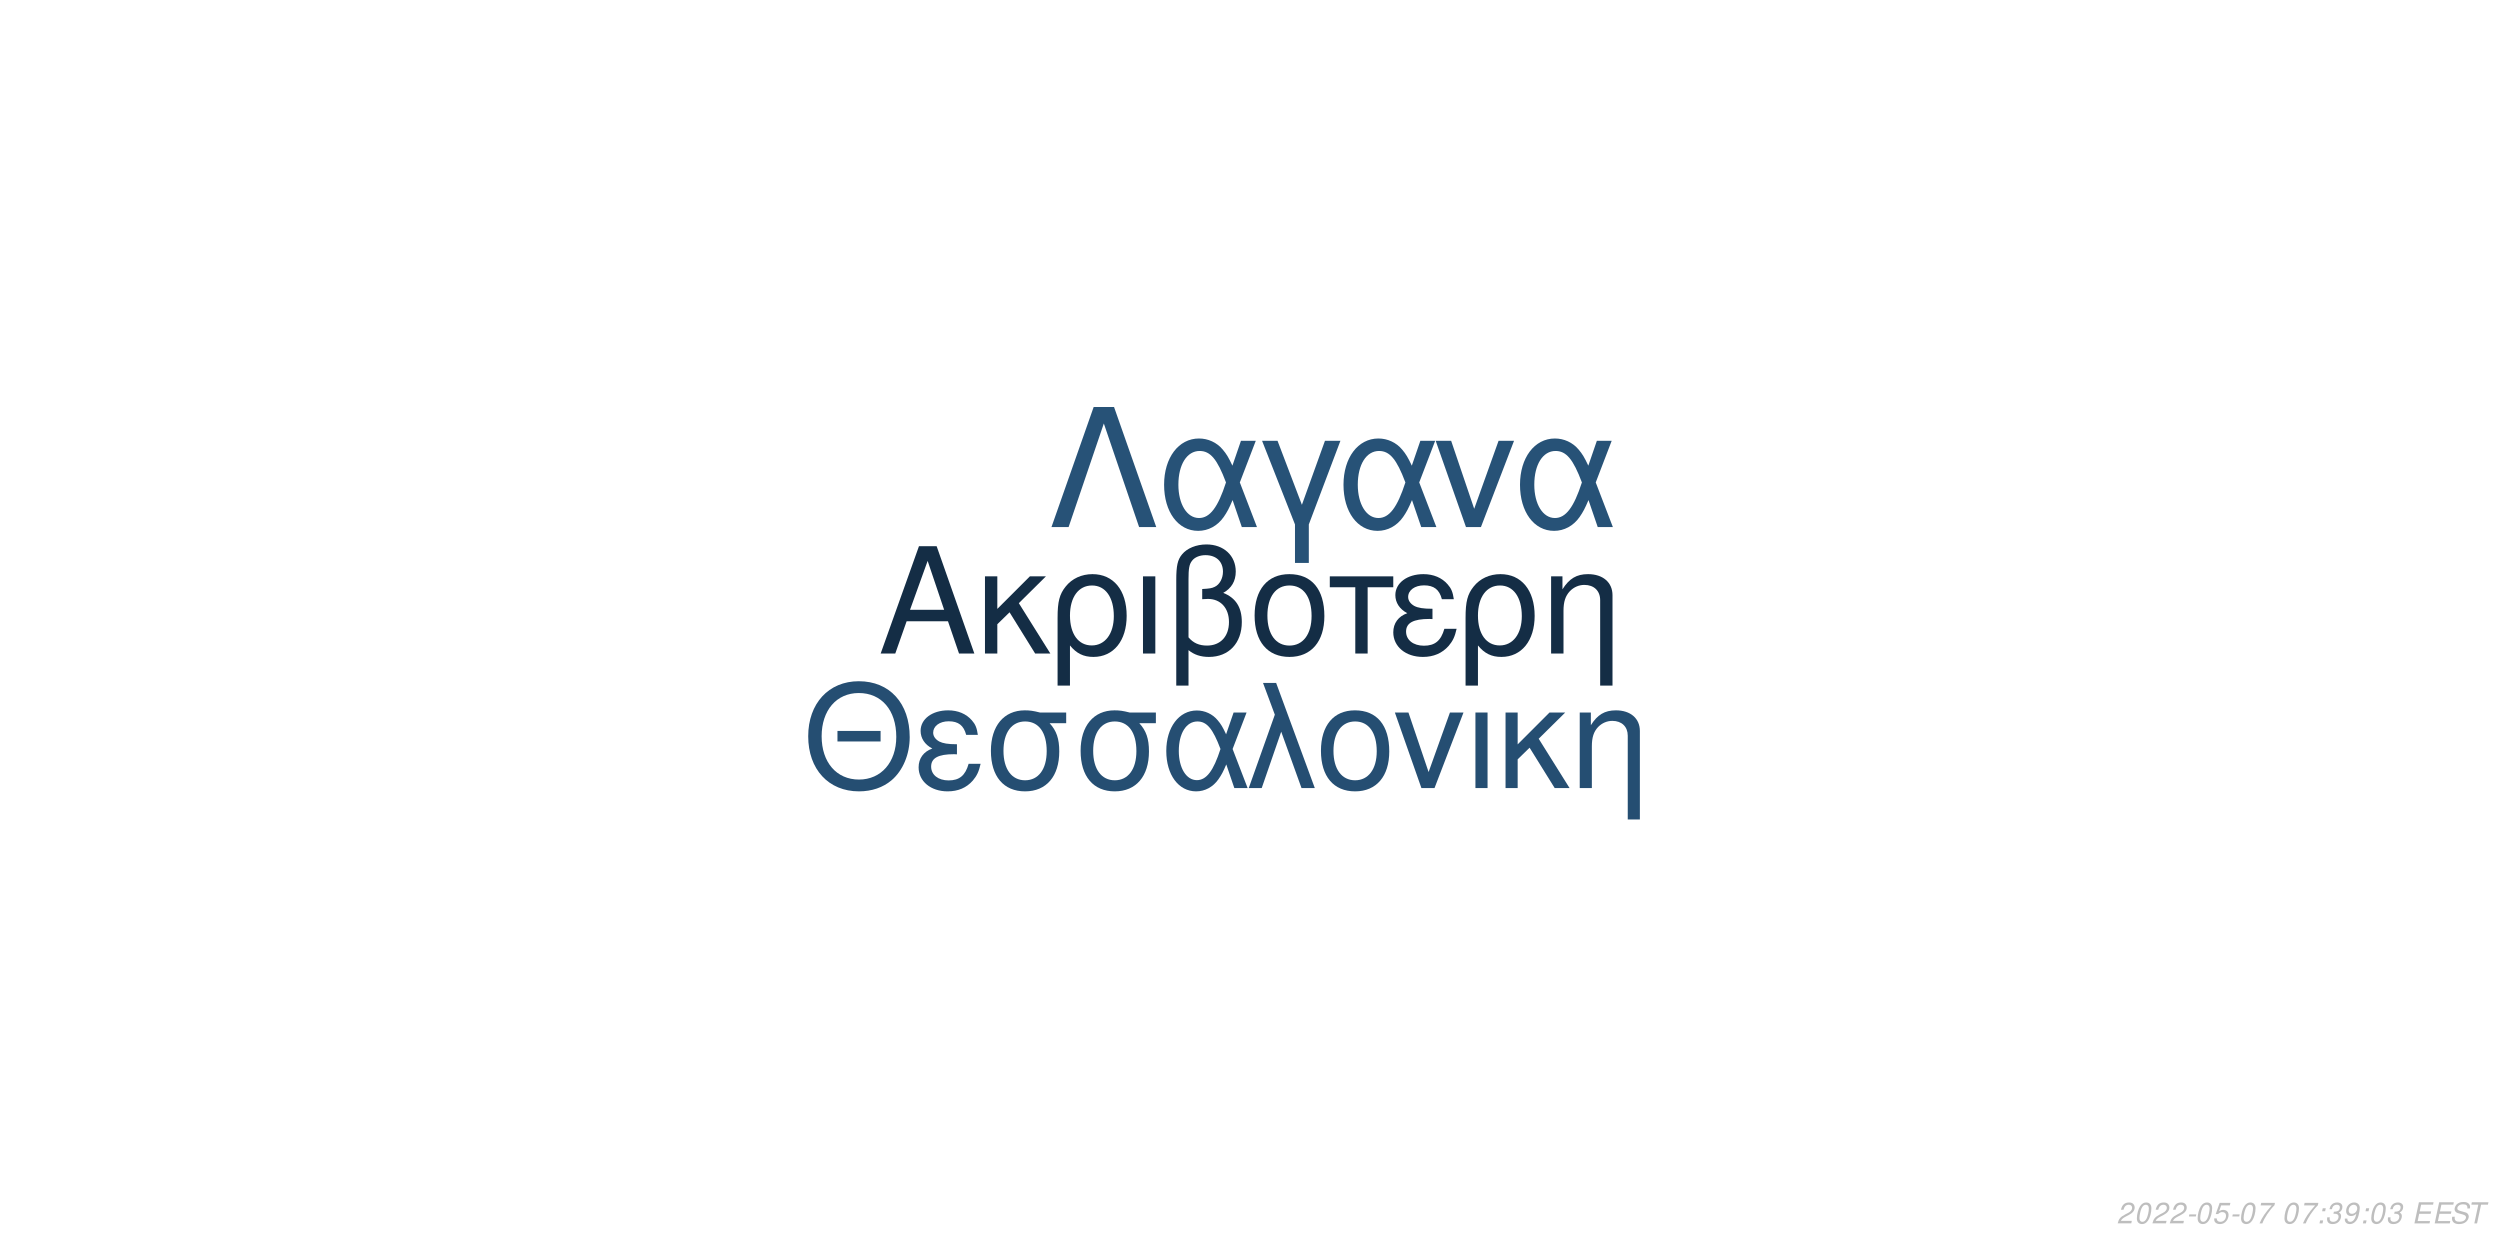
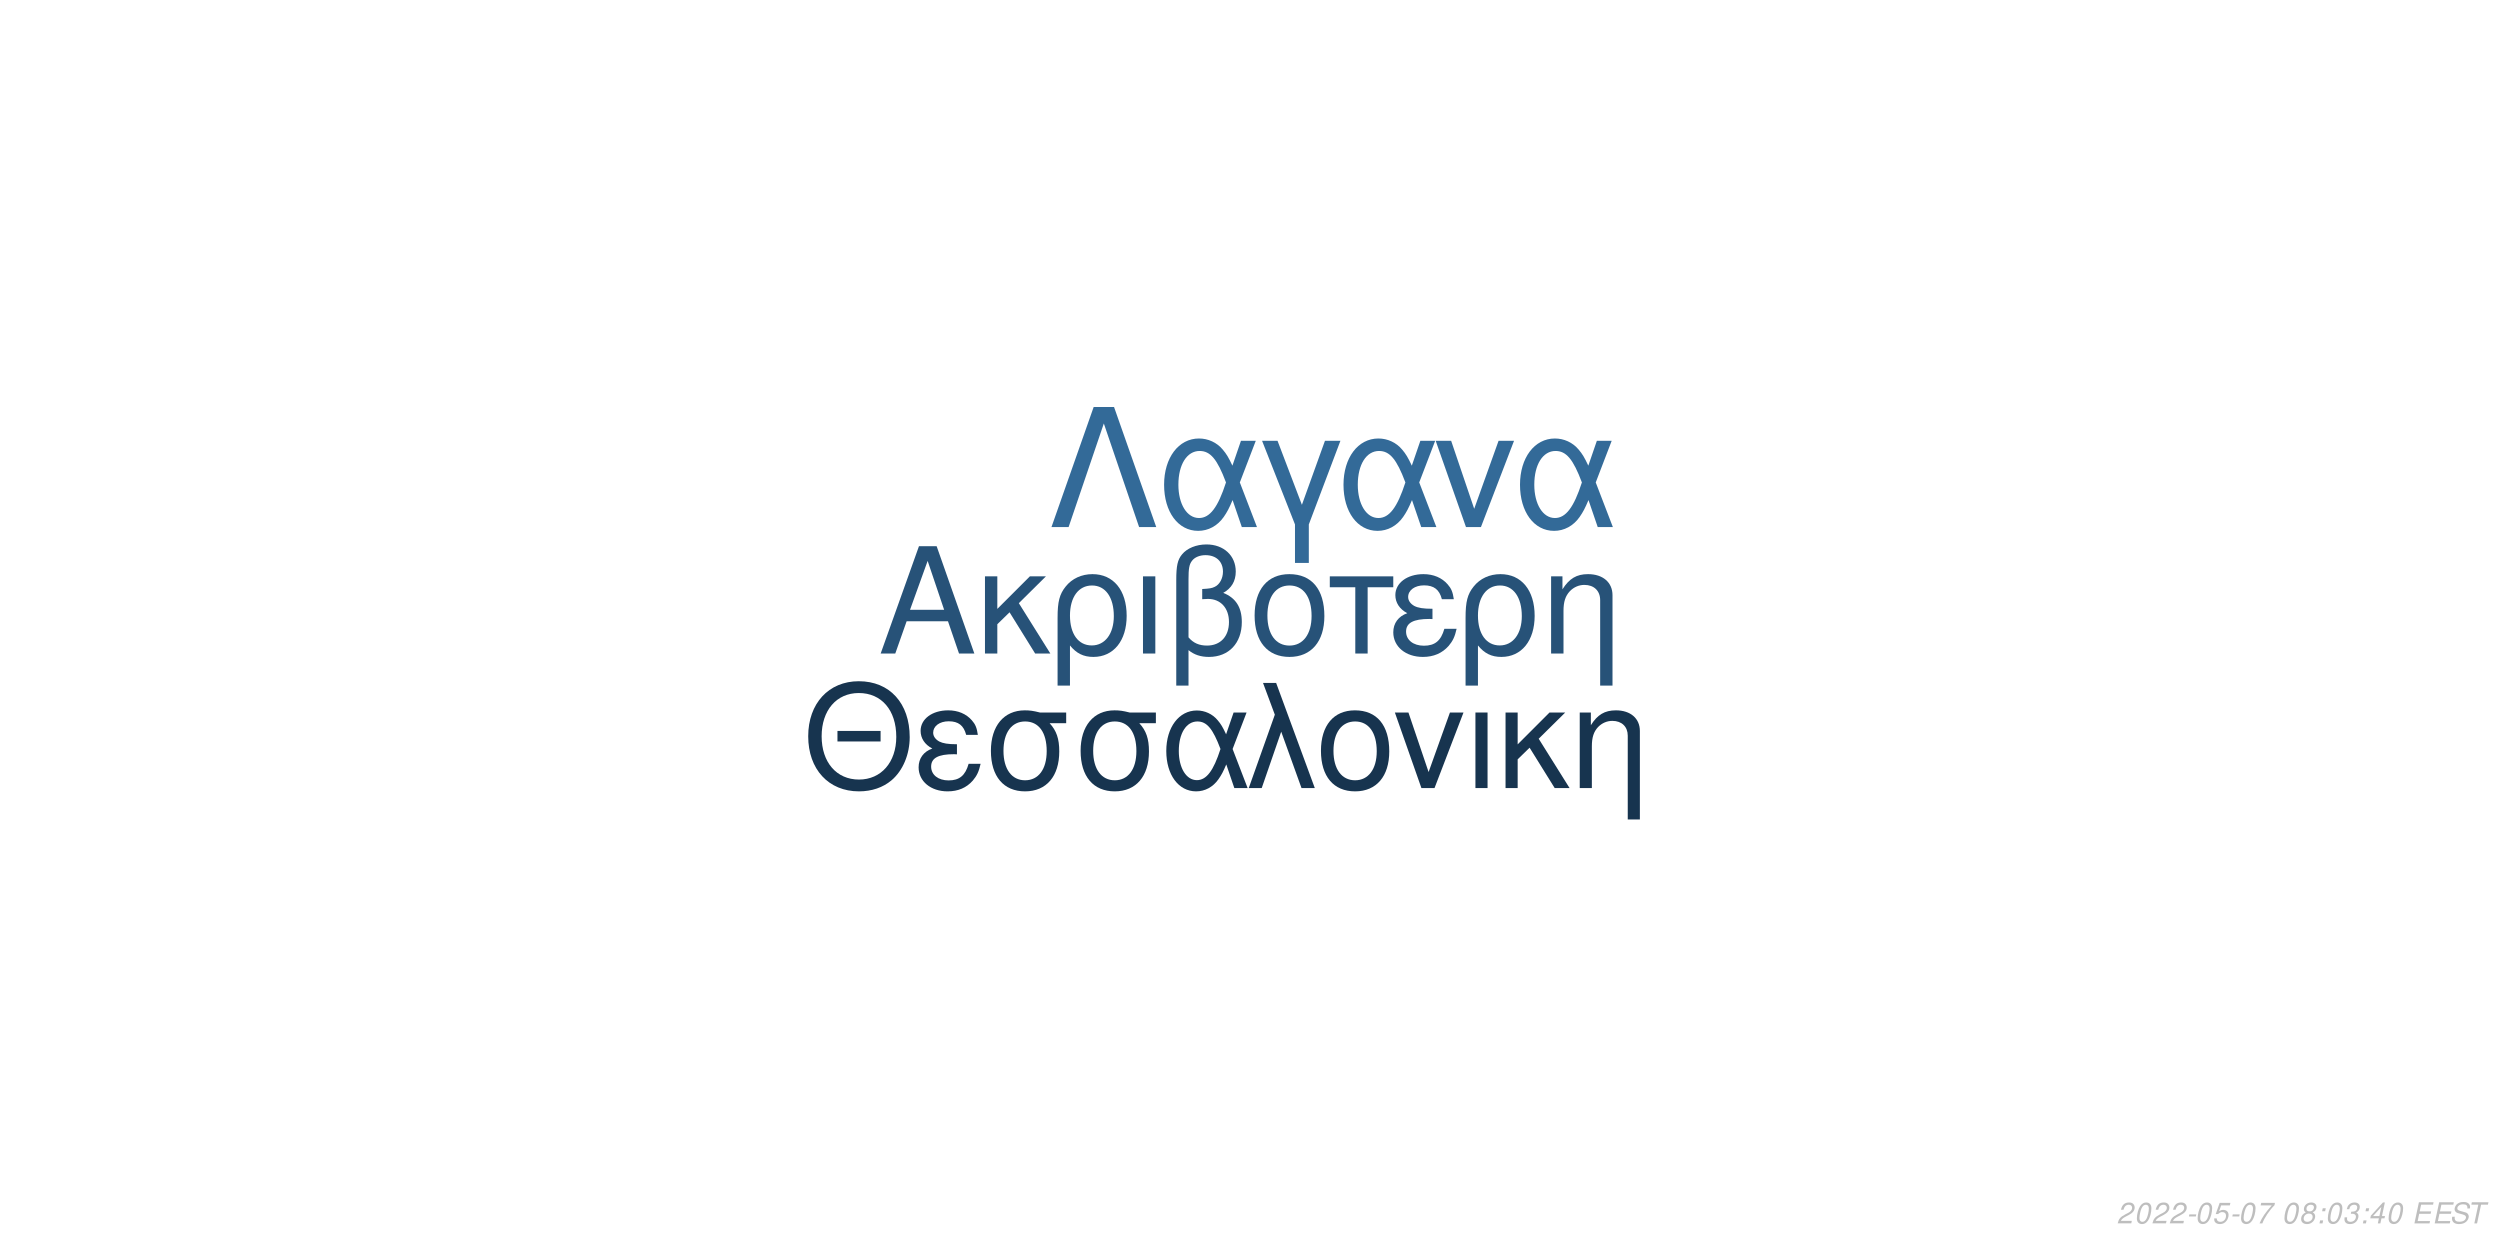
<svg xmlns="http://www.w3.org/2000/svg" xmlns:xlink="http://www.w3.org/1999/xlink" width="864pt" height="432pt" viewBox="0 0 864 432" version="1.1">
  <defs>
    <g>
      <symbol overflow="visible" id="glyph0-0">
        <path style="stroke:none;" d="" />
      </symbol>
      <symbol overflow="visible" id="glyph0-1">
        <path style="stroke:none;" d="M 24.125 -11.141 L 27.938 0 L 33.234 0 L 20.203 -37.094 L 14.094 -37.094 L 0.859 0 L 5.906 0 L 9.828 -11.141 Z M 22.797 -15.109 L 11 -15.109 L 17.094 -32.016 Z M 22.797 -15.109 " />
      </symbol>
      <symbol overflow="visible" id="glyph0-2">
        <path style="stroke:none;" d="M 7.172 -15.422 L 7.172 -26.672 L 2.906 -26.672 L 2.906 0 L 7.172 0 L 7.172 -10.125 L 11.406 -14.25 L 20.25 0 L 25.5 0 L 14.609 -17.406 L 23.969 -26.672 L 18.422 -26.672 Z M 7.172 -15.422 " />
      </symbol>
      <symbol overflow="visible" id="glyph0-3">
        <path style="stroke:none;" d="M 3 11.094 L 7.281 11.094 L 7.281 -2.797 C 9.516 -0.047 11.953 1.172 15.375 1.172 C 22.344 1.172 26.875 -4.422 26.875 -13.031 C 26.875 -21.891 22.297 -27.438 15.062 -27.438 C 11.297 -27.438 7.984 -25.906 5.797 -23.156 C 3.672 -20.516 3 -17.969 3 -12.359 Z M 14.906 -23.516 C 19.547 -23.516 22.438 -19.438 22.438 -12.922 C 22.438 -6.812 19.391 -2.797 14.812 -2.797 C 10.172 -2.797 7.281 -6.766 7.281 -13.125 C 7.281 -19.484 10.234 -23.516 14.906 -23.516 Z M 14.906 -23.516 " />
      </symbol>
      <symbol overflow="visible" id="glyph0-4">
        <path style="stroke:none;" d="M 3.516 0 L 7.781 0 L 7.781 -26.672 L 3.516 -26.672 Z M 3.516 0 " />
      </symbol>
      <symbol overflow="visible" id="glyph0-5">
        <path style="stroke:none;" d="M 4.016 11.094 L 8.25 11.094 L 8.25 -1.172 C 10.172 0.406 12.422 1.172 15.312 1.172 C 22.188 1.172 26.672 -3.609 26.672 -10.891 C 26.672 -15.984 24.578 -19.234 20.25 -20.969 C 23.109 -22.547 24.578 -25.031 24.578 -28.344 C 24.578 -33.844 20.406 -37.703 14.453 -37.703 C 10.938 -37.703 7.734 -36.391 6 -34.25 C 4.484 -32.422 4.016 -30.328 4.016 -25.391 Z M 8.25 -25.656 C 8.25 -29.359 8.5 -30.844 9.469 -32.062 C 10.375 -33.281 12.156 -34 14.094 -34 C 17.812 -34 20.156 -31.812 20.156 -28.297 C 20.156 -25.953 18.984 -23.812 17.297 -23.047 C 16.281 -22.547 15.469 -22.438 12.984 -22.297 L 12.984 -18.781 C 13.734 -18.828 14.344 -18.875 14.969 -18.875 C 19.344 -18.875 22.234 -15.719 22.234 -10.891 C 22.234 -5.906 19.281 -2.75 14.656 -2.75 C 11.953 -2.75 9.922 -3.609 8.25 -5.594 Z M 8.25 -25.656 " />
      </symbol>
      <symbol overflow="visible" id="glyph0-6">
        <path style="stroke:none;" d="M 14.094 -27.438 C 6.562 -27.438 2.094 -22.094 2.094 -13.125 C 2.094 -4.125 6.562 1.172 14.141 1.172 C 21.672 1.172 26.203 -4.172 26.203 -12.922 C 26.203 -22.188 21.828 -27.438 14.094 -27.438 Z M 14.141 -23.516 C 18.938 -23.516 21.781 -19.594 21.781 -12.984 C 21.781 -6.672 18.828 -2.75 14.141 -2.75 C 9.422 -2.75 6.516 -6.672 6.516 -13.125 C 6.516 -19.594 9.422 -23.516 14.141 -23.516 Z M 14.141 -23.516 " />
      </symbol>
      <symbol overflow="visible" id="glyph0-7">
        <path style="stroke:none;" d="M 7.891 0 L 12.156 0 L 12.156 -22.906 L 21.016 -22.906 L 21.016 -26.672 L -0.922 -26.672 L -0.922 -22.906 L 7.891 -22.906 Z M 7.891 0 " />
      </symbol>
      <symbol overflow="visible" id="glyph0-8">
        <path style="stroke:none;" d="M 14.562 -15.469 C 11.344 -15.469 9.562 -15.781 8.297 -16.438 C 6.922 -17.203 6.156 -18.328 6.156 -19.547 C 6.156 -21.891 8.453 -23.562 11.656 -23.562 C 15.062 -23.562 16.953 -22.094 17.812 -18.781 L 21.938 -18.781 C 21.578 -21.266 21.062 -22.5 19.797 -23.922 C 17.812 -26.203 14.906 -27.438 11.453 -27.438 C 5.797 -27.438 1.734 -24.375 1.734 -20.203 C 1.734 -17.609 3.156 -15.375 5.859 -13.938 C 2.797 -12.875 1.016 -10.484 1.016 -7.328 C 1.016 -2.391 5.297 1.172 11.25 1.172 C 14.969 1.172 17.906 -0.109 20.156 -2.641 C 21.578 -4.328 22.297 -5.797 22.906 -8.547 L 18.672 -8.547 C 17.5 -4.422 15.422 -2.703 11.609 -2.703 C 7.938 -2.703 5.438 -4.688 5.438 -7.578 C 5.438 -10.578 7.938 -11.953 13.484 -11.953 C 13.641 -11.953 14.094 -11.953 14.562 -11.906 Z M 14.562 -15.469 " />
      </symbol>
      <symbol overflow="visible" id="glyph0-9">
        <path style="stroke:none;" d="M 3.562 -26.672 L 3.562 0 L 7.844 0 L 7.844 -14.703 C 7.844 -17.906 8.5 -19.891 10.031 -21.531 C 11.406 -22.953 13.188 -23.719 15.062 -23.719 C 18.375 -23.719 20.516 -21.672 20.516 -18.469 L 20.516 11.094 L 24.781 11.094 L 24.781 -20.156 C 24.781 -24.578 21.469 -27.438 16.328 -27.438 C 12.359 -27.438 9.828 -25.906 7.484 -22.188 L 7.484 -26.672 Z M 3.562 -26.672 " />
      </symbol>
      <symbol overflow="visible" id="glyph1-0">
        <path style="stroke:none;" d="" />
      </symbol>
      <symbol overflow="visible" id="glyph1-1">
        <path style="stroke:none;" d="M 26.859 -19.734 L 11.953 -19.734 L 11.953 -16.094 L 26.859 -16.094 Z M 19.328 -36.922 C 8.922 -36.922 1.844 -29.25 1.844 -17.891 C 1.844 -6.484 8.875 1.141 19.391 1.141 C 23.812 1.141 27.703 -0.203 30.641 -2.688 C 34.578 -6.031 36.922 -11.656 36.922 -17.594 C 36.922 -29.297 30 -36.922 19.328 -36.922 Z M 19.328 -32.844 C 27.203 -32.844 32.281 -26.906 32.281 -17.688 C 32.281 -8.922 27.062 -2.938 19.391 -2.938 C 11.609 -2.938 6.484 -8.922 6.484 -17.891 C 6.484 -26.859 11.609 -32.844 19.328 -32.844 Z M 19.328 -32.844 " />
      </symbol>
      <symbol overflow="visible" id="glyph1-2">
        <path style="stroke:none;" d="M 14.25 -15.141 C 11.109 -15.141 9.375 -15.453 8.125 -16.094 C 6.781 -16.844 6.031 -17.938 6.031 -19.141 C 6.031 -21.422 8.266 -23.078 11.406 -23.078 C 14.75 -23.078 16.594 -21.625 17.438 -18.391 L 21.469 -18.391 C 21.125 -20.828 20.625 -22.031 19.391 -23.422 C 17.438 -25.656 14.594 -26.859 11.219 -26.859 C 5.688 -26.859 1.688 -23.875 1.688 -19.781 C 1.688 -17.234 3.094 -15.047 5.734 -13.656 C 2.734 -12.609 1 -10.266 1 -7.172 C 1 -2.344 5.188 1.141 11.016 1.141 C 14.656 1.141 17.547 -0.094 19.734 -2.594 C 21.125 -4.234 21.828 -5.688 22.422 -8.375 L 18.281 -8.375 C 17.141 -4.328 15.094 -2.641 11.359 -2.641 C 7.766 -2.641 5.328 -4.578 5.328 -7.422 C 5.328 -10.359 7.766 -11.703 13.203 -11.703 C 13.359 -11.703 13.797 -11.703 14.25 -11.656 Z M 14.25 -15.141 " />
      </symbol>
      <symbol overflow="visible" id="glyph1-3">
        <path style="stroke:none;" d="M 29 -26.109 L 19.938 -26.109 C 17.594 -26.703 16.438 -26.859 14.703 -26.859 C 7.469 -26.859 2.984 -21.469 2.984 -12.859 C 2.984 -4.031 7.375 1.141 14.797 1.141 C 22.172 1.141 26.609 -4.078 26.609 -12.656 C 26.609 -17.047 25.656 -19.828 23.266 -22.422 L 29 -22.422 Z M 14.797 -23.016 C 19.531 -23.016 22.266 -19.234 22.266 -12.75 C 22.266 -6.531 19.438 -2.688 14.797 -2.688 C 10.172 -2.688 7.328 -6.531 7.328 -12.859 C 7.328 -19.188 10.172 -23.016 14.797 -23.016 Z M 14.797 -23.016 " />
      </symbol>
      <symbol overflow="visible" id="glyph1-4">
        <path style="stroke:none;" d="M 29.344 -26.109 L 24.859 -26.109 L 22.266 -18.578 C 21.125 -21.031 20.484 -22.125 19.328 -23.469 C 17.547 -25.609 14.906 -26.812 12.156 -26.812 C 5.984 -26.812 1.594 -20.984 1.594 -12.812 C 1.594 -4.578 5.828 1.141 11.906 1.141 C 14.953 1.141 17.734 -0.344 19.625 -3.047 C 20.672 -4.531 21.281 -5.688 22.328 -8.172 L 25.109 0 L 29.703 0 L 24.516 -13.5 Z M 20.328 -13.5 C 17.891 -5.922 15.453 -2.734 12.156 -2.734 C 8.516 -2.734 5.922 -6.922 5.922 -12.812 C 5.922 -18.938 8.516 -23.016 12.359 -23.016 C 15.594 -23.016 17.688 -20.531 20.328 -13.5 Z M 20.328 -13.5 " />
      </symbol>
      <symbol overflow="visible" id="glyph1-5">
        <path style="stroke:none;" d="M 1.094 0 L 5.578 0 L 12.312 -19.484 L 19.328 0 L 23.922 0 L 10.562 -36.328 L 6.031 -36.328 L 10.109 -25.359 Z M 1.094 0 " />
      </symbol>
      <symbol overflow="visible" id="glyph1-6">
        <path style="stroke:none;" d="M 13.797 -26.859 C 6.422 -26.859 2.047 -21.625 2.047 -12.859 C 2.047 -4.031 6.422 1.141 13.859 1.141 C 21.234 1.141 25.656 -4.078 25.656 -12.656 C 25.656 -21.719 21.375 -26.859 13.797 -26.859 Z M 13.859 -23.016 C 18.531 -23.016 21.328 -19.188 21.328 -12.703 C 21.328 -6.531 18.438 -2.688 13.859 -2.688 C 9.219 -2.688 6.375 -6.531 6.375 -12.859 C 6.375 -19.188 9.219 -23.016 13.859 -23.016 Z M 13.859 -23.016 " />
      </symbol>
      <symbol overflow="visible" id="glyph1-7">
        <path style="stroke:none;" d="M 14.297 0 L 24.312 -26.109 L 19.625 -26.109 L 12.25 -5.531 L 5.281 -26.109 L 0.594 -26.109 L 9.766 0 Z M 14.297 0 " />
      </symbol>
      <symbol overflow="visible" id="glyph1-8">
        <path style="stroke:none;" d="M 3.438 0 L 7.625 0 L 7.625 -26.109 L 3.438 -26.109 Z M 3.438 0 " />
      </symbol>
      <symbol overflow="visible" id="glyph1-9">
        <path style="stroke:none;" d="M 7.031 -15.094 L 7.031 -26.109 L 2.844 -26.109 L 2.844 0 L 7.031 0 L 7.031 -9.922 L 11.156 -13.953 L 19.828 0 L 24.969 0 L 14.297 -17.047 L 23.469 -26.109 L 18.031 -26.109 Z M 7.031 -15.094 " />
      </symbol>
      <symbol overflow="visible" id="glyph1-10">
        <path style="stroke:none;" d="M 3.484 -26.109 L 3.484 0 L 7.672 0 L 7.672 -14.406 C 7.672 -17.547 8.328 -19.484 9.812 -21.078 C 11.156 -22.469 12.906 -23.219 14.75 -23.219 C 17.984 -23.219 20.078 -21.234 20.078 -18.094 L 20.078 10.859 L 24.266 10.859 L 24.266 -19.734 C 24.266 -24.062 21.031 -26.859 16 -26.859 C 12.109 -26.859 9.609 -25.359 7.328 -21.719 L 7.328 -26.109 Z M 3.484 -26.109 " />
      </symbol>
      <symbol overflow="visible" id="glyph2-0">
        <path style="stroke:none;" d="" />
      </symbol>
      <symbol overflow="visible" id="glyph2-1">
        <path style="stroke:none;" d="M 22.531 -41.484 L 15.484 -41.484 L 0.906 0 L 6.828 0 L 19 -35.797 L 31.188 0 L 37.109 0 Z M 22.531 -41.484 " />
      </symbol>
      <symbol overflow="visible" id="glyph2-2">
        <path style="stroke:none;" d="M 33.516 -29.812 L 28.391 -29.812 L 25.438 -21.219 C 24.125 -24.016 23.391 -25.266 22.078 -26.797 C 20.031 -29.25 17.016 -30.609 13.891 -30.609 C 6.828 -30.609 1.828 -23.953 1.828 -14.625 C 1.828 -5.234 6.656 1.312 13.594 1.312 C 17.078 1.312 20.266 -0.391 22.422 -3.469 C 23.609 -5.172 24.297 -6.484 25.5 -9.328 L 28.688 0 L 33.922 0 L 28 -15.422 Z M 23.219 -15.422 C 20.422 -6.766 17.641 -3.125 13.891 -3.125 C 9.734 -3.125 6.766 -7.906 6.766 -14.625 C 6.766 -21.625 9.734 -26.297 14.109 -26.297 C 17.812 -26.297 20.203 -23.453 23.219 -15.422 Z M 23.219 -15.422 " />
      </symbol>
      <symbol overflow="visible" id="glyph2-3">
        <path style="stroke:none;" d="M 12.062 12.406 L 16.844 12.406 L 16.844 -0.906 L 27.766 -29.812 L 22.422 -29.812 L 14.453 -7.688 L 6.031 -29.812 L 0.688 -29.812 L 12.062 -0.906 Z M 12.062 12.406 " />
      </symbol>
      <symbol overflow="visible" id="glyph2-4">
        <path style="stroke:none;" d="M 16.328 0 L 27.766 -29.812 L 22.422 -29.812 L 14 -6.312 L 6.031 -29.812 L 0.688 -29.812 L 11.156 0 Z M 16.328 0 " />
      </symbol>
      <symbol overflow="visible" id="glyph3-0">
        <path style="stroke:none;" d="" />
      </symbol>
      <symbol overflow="visible" id="glyph3-1">
        <path style="stroke:none;" d="M 5.234 -0.875 L 1.469 -0.875 C 1.641 -1.375 2.203 -1.891 3.109 -2.344 L 4.234 -2.938 C 5.562 -3.625 6.219 -4.469 6.219 -5.484 C 6.219 -5.938 6.062 -6.359 5.797 -6.656 C 5.469 -7.047 4.984 -7.234 4.312 -7.234 C 2.766 -7.234 1.891 -6.453 1.484 -4.734 L 2.375 -4.734 C 2.484 -5.188 2.609 -5.484 2.797 -5.75 C 3.094 -6.203 3.609 -6.453 4.188 -6.453 C 4.891 -6.453 5.344 -6.031 5.344 -5.375 C 5.344 -4.703 4.859 -4.094 4.016 -3.656 L 2.984 -3.125 C 1.234 -2.188 0.797 -1.656 0.344 -0.016 L 5.047 -0.016 Z M 5.234 -0.875 " />
      </symbol>
      <symbol overflow="visible" id="glyph3-2">
        <path style="stroke:none;" d="M 4.203 -7.234 C 3.375 -7.234 2.688 -6.812 2.125 -5.984 C 1.484 -5.047 0.984 -3.188 0.984 -1.734 C 0.984 -1.109 1.172 -0.562 1.484 -0.266 C 1.797 0.047 2.281 0.234 2.766 0.234 C 3.625 0.234 4.281 -0.156 4.859 -1.016 C 5.516 -1.953 6 -3.797 6 -5.266 C 6 -6.5 5.328 -7.234 4.203 -7.234 Z M 4.094 -6.453 C 4.734 -6.453 5.125 -5.984 5.125 -5.156 C 5.125 -4.203 4.781 -2.625 4.406 -1.812 C 3.984 -0.938 3.516 -0.547 2.875 -0.547 C 2.25 -0.547 1.875 -1.031 1.875 -1.828 C 1.875 -2.797 2.203 -4.344 2.594 -5.203 C 2.984 -6.047 3.453 -6.453 4.094 -6.453 Z M 4.094 -6.453 " />
      </symbol>
      <symbol overflow="visible" id="glyph3-3">
        <path style="stroke:none;" d="M 3.516 -3.125 L 1.125 -3.125 L 0.969 -2.406 L 3.359 -2.406 Z M 3.516 -3.125 " />
      </symbol>
      <symbol overflow="visible" id="glyph3-4">
        <path style="stroke:none;" d="M 6.297 -7.094 L 2.594 -7.094 L 1.234 -3.234 L 2.047 -3.234 C 2.656 -3.766 2.938 -3.906 3.531 -3.906 C 4.328 -3.906 4.797 -3.453 4.797 -2.688 C 4.797 -1.438 3.969 -0.547 2.828 -0.547 C 2.031 -0.547 1.609 -0.938 1.578 -1.734 L 0.703 -1.734 L 0.703 -1.516 C 0.703 -0.938 0.844 -0.547 1.188 -0.266 C 1.562 0.062 2.078 0.234 2.703 0.234 C 3.656 0.234 4.391 -0.156 4.984 -0.922 C 5.422 -1.5 5.672 -2.234 5.672 -2.953 C 5.672 -4 4.938 -4.672 3.812 -4.672 C 3.328 -4.672 2.906 -4.547 2.406 -4.234 L 3.109 -6.219 L 6.109 -6.219 Z M 6.297 -7.094 " />
      </symbol>
      <symbol overflow="visible" id="glyph3-5">
        <path style="stroke:none;" d="M 6.703 -7.094 L 1.953 -7.094 L 1.766 -6.219 L 5.594 -6.219 C 3.344 -3.688 2.266 -2.109 1.375 0 L 2.344 0 C 3.031 -1.906 4.828 -4.594 6.547 -6.281 Z M 6.703 -7.094 " />
      </symbol>
      <symbol overflow="visible" id="glyph3-6">
        <path style="stroke:none;" d="" />
      </symbol>
      <symbol overflow="visible" id="glyph3-7">
+         <path style="stroke:none;" d="M 4.766 -3.797 C 5.078 -3.969 5.234 -4.078 5.438 -4.234 C 5.812 -4.594 6.062 -5.172 6.062 -5.734 C 6.062 -6.625 5.344 -7.234 4.266 -7.234 C 2.812 -7.234 1.703 -6.219 1.703 -4.875 C 1.703 -4.406 1.875 -4.125 2.359 -3.812 C 1.297 -3.312 0.75 -2.516 0.75 -1.469 C 0.75 -0.438 1.547 0.234 2.812 0.234 C 3.656 0.234 4.359 -0.094 4.938 -0.734 C 5.359 -1.234 5.609 -1.859 5.609 -2.438 C 5.609 -3.047 5.312 -3.516 4.766 -3.797 Z M 4.109 -6.453 C 4.797 -6.453 5.188 -6.125 5.188 -5.578 C 5.188 -5.266 5.062 -4.922 4.859 -4.672 C 4.562 -4.312 4.188 -4.156 3.656 -4.156 C 2.984 -4.156 2.594 -4.453 2.594 -4.984 C 2.594 -5.859 3.203 -6.453 4.109 -6.453 Z M 3.453 -3.406 C 4.234 -3.406 4.734 -2.984 4.734 -2.312 C 4.734 -1.312 3.922 -0.547 2.875 -0.547 C 2.125 -0.547 1.625 -0.969 1.625 -1.625 C 1.625 -2.609 2.438 -3.406 3.453 -3.406 Z M 3.453 -3.406 " />
+       </symbol>
+       <symbol overflow="visible" id="glyph3-8">
        <path style="stroke:none;" d="M 2.359 -1.031 L 1.312 -1.031 L 1.094 0 L 2.141 0 Z M 3.266 -5.234 L 2.219 -5.234 L 2 -4.203 L 3.047 -4.203 Z M 3.266 -5.234 " />
      </symbol>
-       <symbol overflow="visible" id="glyph3-8">
+       <symbol overflow="visible" id="glyph3-9">
        <path style="stroke:none;" d="M 2.922 -3.312 C 3.125 -3.344 3.234 -3.344 3.375 -3.344 C 4.203 -3.344 4.688 -3 4.688 -2.406 C 4.688 -1.312 3.906 -0.547 2.781 -0.547 C 2.047 -0.547 1.594 -0.938 1.594 -1.562 C 1.594 -1.719 1.609 -1.844 1.656 -2.094 L 0.766 -2.094 C 0.734 -1.797 0.719 -1.641 0.719 -1.469 C 0.719 -0.375 1.406 0.234 2.641 0.234 C 3.547 0.234 4.297 -0.078 4.812 -0.656 C 5.266 -1.156 5.562 -1.875 5.562 -2.547 C 5.562 -3.125 5.344 -3.453 4.797 -3.734 C 5.641 -4.234 6.016 -4.844 6.016 -5.734 C 6.016 -6.656 5.312 -7.234 4.203 -7.234 C 3.375 -7.234 2.672 -6.938 2.188 -6.375 C 1.891 -6.031 1.703 -5.641 1.516 -4.906 L 2.391 -4.906 C 2.5 -5.359 2.594 -5.594 2.734 -5.812 C 3.047 -6.234 3.516 -6.453 4.078 -6.453 C 4.734 -6.453 5.141 -6.125 5.141 -5.578 C 5.141 -5.188 5.016 -4.797 4.797 -4.547 C 4.516 -4.234 4 -4.062 3.266 -4.062 L 3.078 -4.062 Z M 2.922 -3.312 " />
      </symbol>
-       <symbol overflow="visible" id="glyph3-9">
-         <path style="stroke:none;" d="M 0.844 -1.656 C 0.844 -1.547 0.844 -1.438 0.844 -1.375 C 0.844 -0.406 1.531 0.234 2.578 0.234 C 3.203 0.234 3.766 0.016 4.297 -0.438 C 4.938 -1 5.312 -1.656 5.594 -2.719 C 5.844 -3.672 6.016 -4.766 6.016 -5.375 C 6.016 -5.844 5.844 -6.328 5.547 -6.656 C 5.203 -7.031 4.703 -7.234 4.062 -7.234 C 2.516 -7.234 1.297 -5.938 1.297 -4.266 C 1.297 -3.203 1.984 -2.547 3.047 -2.547 C 3.484 -2.547 3.953 -2.672 4.281 -2.891 C 4.406 -2.984 4.547 -3.078 4.828 -3.344 C 4.438 -1.484 3.703 -0.547 2.703 -0.547 C 2.109 -0.547 1.719 -0.938 1.719 -1.547 L 1.719 -1.656 Z M 3.953 -6.453 C 4.625 -6.453 5.141 -5.953 5.141 -5.281 C 5.141 -4.188 4.312 -3.312 3.297 -3.312 C 2.594 -3.312 2.172 -3.734 2.172 -4.453 C 2.172 -5.562 2.984 -6.453 3.953 -6.453 Z M 3.953 -6.453 " />
+       <symbol overflow="visible" id="glyph3-10">
+         <path style="stroke:none;" d="M 3.625 -1.75 L 3.266 0 L 4.141 0 L 4.516 -1.75 L 5.562 -1.75 L 5.734 -2.531 L 4.688 -2.531 L 5.688 -7.234 L 5.016 -7.234 L 0.844 -2.672 L 0.641 -1.75 Z M 3.797 -2.531 L 1.594 -2.531 L 4.469 -5.703 Z M 3.797 -2.531 " />
      </symbol>
-       <symbol overflow="visible" id="glyph3-10">
+       <symbol overflow="visible" id="glyph3-11">
        <path style="stroke:none;" d="M 2.547 -3.312 L 6.5 -3.312 L 6.688 -4.141 L 2.719 -4.141 L 3.219 -6.469 L 7.344 -6.469 L 7.516 -7.297 L 2.453 -7.297 L 0.906 0 L 6.125 0 L 6.297 -0.812 L 2.016 -0.812 Z M 2.547 -3.312 " />
      </symbol>
-       <symbol overflow="visible" id="glyph3-11">
+       <symbol overflow="visible" id="glyph3-12">
        <path style="stroke:none;" d="M 7.062 -5.156 C 7.125 -5.438 7.141 -5.562 7.141 -5.703 C 7.141 -6.156 6.938 -6.594 6.594 -6.891 C 6.188 -7.25 5.656 -7.406 4.875 -7.406 C 3.844 -7.406 3.047 -7.125 2.5 -6.562 C 2.094 -6.141 1.781 -5.438 1.781 -4.922 C 1.781 -4.297 2.219 -3.766 2.891 -3.562 L 4.594 -3.094 C 5.406 -2.859 5.734 -2.578 5.734 -2.094 C 5.734 -1.781 5.547 -1.406 5.266 -1.141 C 4.844 -0.766 4.266 -0.578 3.453 -0.578 C 2.328 -0.578 1.812 -0.984 1.812 -1.906 C 1.812 -2.047 1.812 -2.125 1.844 -2.312 L 0.984 -2.312 C 0.906 -2.062 0.891 -1.906 0.891 -1.688 C 0.891 -0.484 1.797 0.234 3.297 0.234 C 4.359 0.234 5.234 -0.062 5.812 -0.609 C 6.344 -1.078 6.688 -1.797 6.688 -2.375 C 6.688 -2.641 6.609 -2.906 6.453 -3.156 C 6.234 -3.5 5.938 -3.703 5.469 -3.828 L 3.75 -4.312 C 2.984 -4.547 2.734 -4.734 2.734 -5.188 C 2.734 -5.547 2.875 -5.844 3.188 -6.109 C 3.547 -6.438 4.031 -6.594 4.703 -6.594 C 5.266 -6.594 5.688 -6.484 5.906 -6.297 C 6.094 -6.125 6.219 -5.797 6.219 -5.516 C 6.219 -5.422 6.203 -5.344 6.188 -5.156 Z M 7.062 -5.156 " />
      </symbol>
-       <symbol overflow="visible" id="glyph3-12">
+       <symbol overflow="visible" id="glyph3-13">
        <path style="stroke:none;" d="M 4.938 -6.469 L 7.312 -6.469 L 7.484 -7.297 L 1.75 -7.297 L 1.578 -6.469 L 3.984 -6.469 L 2.609 0 L 3.547 0 Z M 4.938 -6.469 " />
      </symbol>
    </g>
  </defs>
  <g id="surface1">
    <rect x="0" y="0" width="864" height="432" style="fill:rgb(100%,100%,100%);fill-opacity:1;stroke:none;" />
-     <g style="fill:rgb(7.843%,17.647%,27.059%);fill-opacity:1;">
+     <g style="fill:rgb(15.294%,32.157%,47.059%);fill-opacity:1;">
      <use xlink:href="#glyph0-1" x="303.5" y="225.861" />
      <use xlink:href="#glyph0-2" x="337.5" y="225.861" />
      <use xlink:href="#glyph0-3" x="362.5" y="225.861" />
      <use xlink:href="#glyph0-4" x="391.5" y="225.861" />
      <use xlink:href="#glyph0-5" x="402.5" y="225.861" />
      <use xlink:href="#glyph0-6" x="431.5" y="225.861" />
      <use xlink:href="#glyph0-7" x="460.5" y="225.861" />
      <use xlink:href="#glyph0-8" x="480.5" y="225.861" />
      <use xlink:href="#glyph0-3" x="503.5" y="225.861" />
      <use xlink:href="#glyph0-9" x="532.5" y="225.861" />
    </g>
-     <g style="fill:rgb(14.51%,30.588%,44.706%);fill-opacity:1;">
+     <g style="fill:rgb(9.02%,20.392%,30.98%);fill-opacity:1;">
      <use xlink:href="#glyph1-1" x="277.473" y="272.354" />
      <use xlink:href="#glyph1-2" x="316.473" y="272.354" />
      <use xlink:href="#glyph1-3" x="339.473" y="272.354" />
      <use xlink:href="#glyph1-3" x="370.473" y="272.354" />
      <use xlink:href="#glyph1-4" x="401.473" y="272.354" />
      <use xlink:href="#glyph1-5" x="430.473" y="272.354" />
      <use xlink:href="#glyph1-6" x="454.473" y="272.354" />
      <use xlink:href="#glyph1-7" x="481.473" y="272.354" />
      <use xlink:href="#glyph1-8" x="506.473" y="272.354" />
      <use xlink:href="#glyph1-9" x="517.473" y="272.354" />
      <use xlink:href="#glyph1-10" x="542.473" y="272.354" />
    </g>
-     <g style="fill:rgb(15.294%,32.157%,46.667%);fill-opacity:1;">
+     <g style="fill:rgb(20%,41.569%,59.608%);fill-opacity:1;">
      <use xlink:href="#glyph2-1" x="362.484" y="182.152" />
      <use xlink:href="#glyph2-2" x="400.484" y="182.152" />
      <use xlink:href="#glyph2-3" x="435.484" y="182.152" />
      <use xlink:href="#glyph2-2" x="462.484" y="182.152" />
      <use xlink:href="#glyph2-4" x="495.484" y="182.152" />
      <use xlink:href="#glyph2-2" x="523.484" y="182.152" />
    </g>
    <g style="fill:rgb(74.51%,74.51%,74.51%);fill-opacity:1;">
      <use xlink:href="#glyph3-1" x="731.52" y="422.81" />
      <use xlink:href="#glyph3-2" x="737.52" y="422.81" />
      <use xlink:href="#glyph3-1" x="743.52" y="422.81" />
      <use xlink:href="#glyph3-1" x="749.52" y="422.81" />
      <use xlink:href="#glyph3-3" x="755.52" y="422.81" />
      <use xlink:href="#glyph3-2" x="758.52" y="422.81" />
      <use xlink:href="#glyph3-4" x="764.52" y="422.81" />
      <use xlink:href="#glyph3-3" x="770.52" y="422.81" />
      <use xlink:href="#glyph3-2" x="773.52" y="422.81" />
      <use xlink:href="#glyph3-5" x="779.52" y="422.81" />
      <use xlink:href="#glyph3-6" x="785.52" y="422.81" />
      <use xlink:href="#glyph3-2" x="788.52" y="422.81" />
-       <use xlink:href="#glyph3-5" x="794.52" y="422.81" />
-       <use xlink:href="#glyph3-7" x="800.52" y="422.81" />
-       <use xlink:href="#glyph3-8" x="803.52" y="422.81" />
+       <use xlink:href="#glyph3-7" x="794.52" y="422.81" />
+       <use xlink:href="#glyph3-8" x="800.52" y="422.81" />
+       <use xlink:href="#glyph3-2" x="803.52" y="422.81" />
      <use xlink:href="#glyph3-9" x="809.52" y="422.81" />
-       <use xlink:href="#glyph3-7" x="815.52" y="422.81" />
-       <use xlink:href="#glyph3-2" x="818.52" y="422.81" />
-       <use xlink:href="#glyph3-8" x="824.52" y="422.81" />
+       <use xlink:href="#glyph3-8" x="815.52" y="422.81" />
+       <use xlink:href="#glyph3-10" x="818.52" y="422.81" />
+       <use xlink:href="#glyph3-2" x="824.52" y="422.81" />
      <use xlink:href="#glyph3-6" x="830.52" y="422.81" />
-       <use xlink:href="#glyph3-10" x="833.52" y="422.81" />
-       <use xlink:href="#glyph3-10" x="840.52" y="422.81" />
-       <use xlink:href="#glyph3-11" x="846.52" y="422.81" />
-       <use xlink:href="#glyph3-12" x="852.52" y="422.81" />
+       <use xlink:href="#glyph3-11" x="833.52" y="422.81" />
+       <use xlink:href="#glyph3-11" x="840.52" y="422.81" />
+       <use xlink:href="#glyph3-12" x="846.52" y="422.81" />
+       <use xlink:href="#glyph3-13" x="852.52" y="422.81" />
    </g>
  </g>
</svg>
